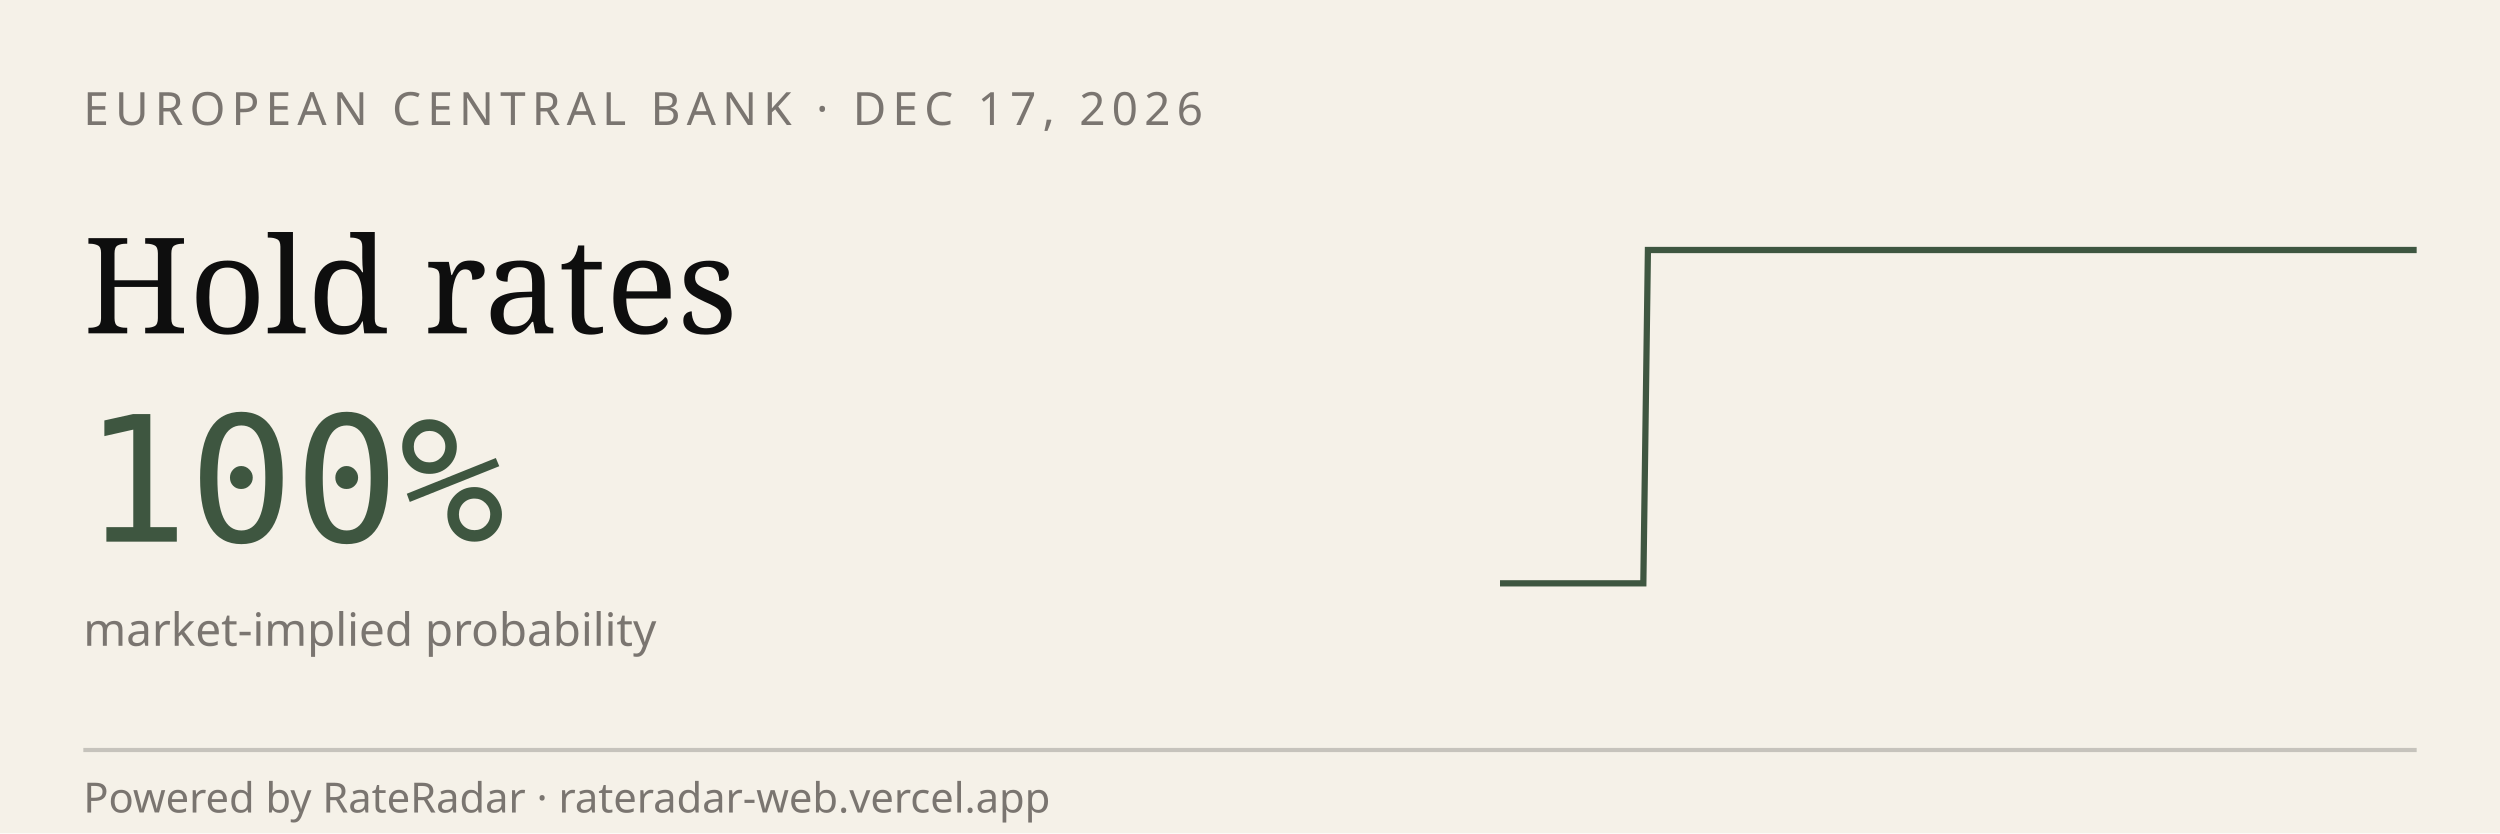
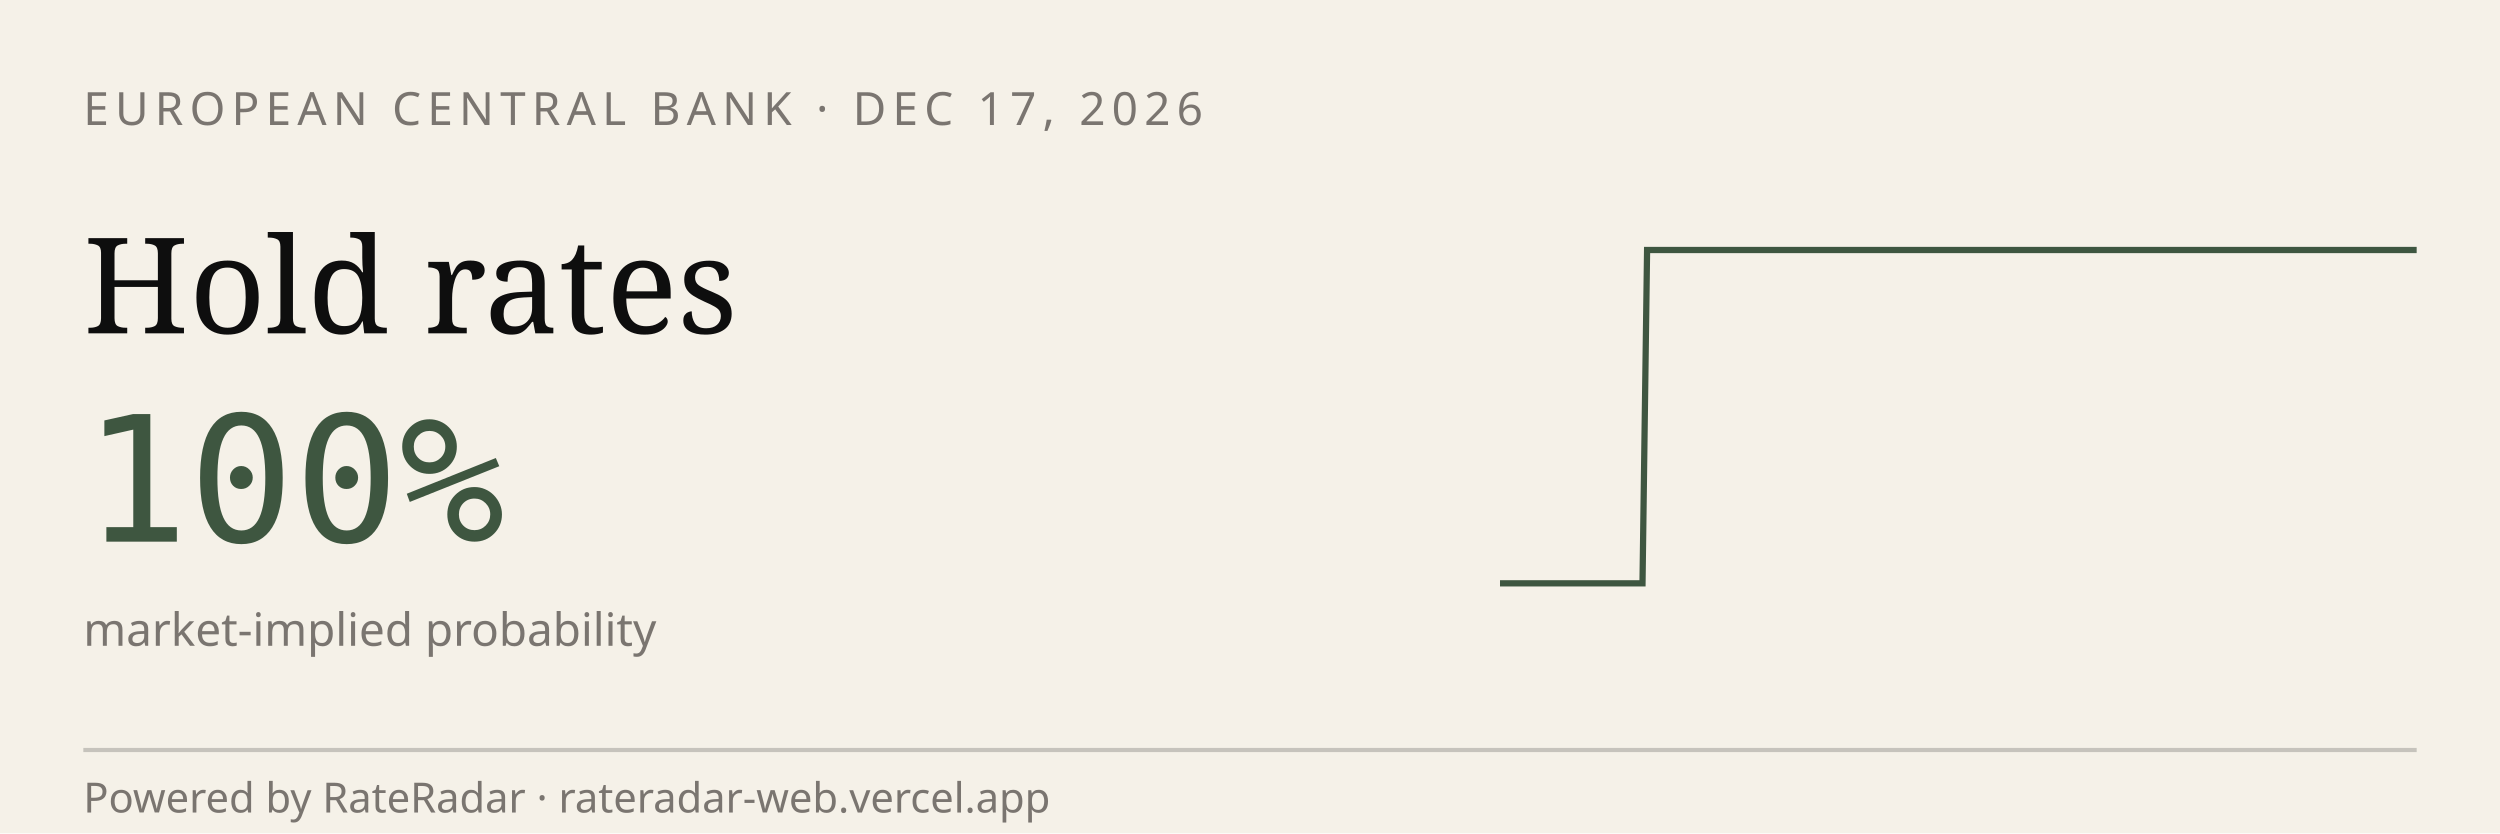
<svg xmlns="http://www.w3.org/2000/svg" viewBox="0 0 600 200" width="600" height="200" role="img" aria-label="RateRadar live odds for ECB 2026-12-17">
  <rect width="600" height="200" fill="#F5F1E8" />
  <text x="20" y="30" font-family="sans-serif" font-size="11" letter-spacing="1.5" fill="#7A7570">EUROPEAN CENTRAL BANK · DEC 17, 2026</text>
  <text x="20" y="80" font-family="Georgia, serif" font-size="32" fill="#0E0E0E">Hold rates</text>
  <text x="20" y="130" font-family="monospace" font-size="42" fill="#3E5640">100%</text>
  <text x="20" y="155" font-family="sans-serif" font-size="11" fill="#7A7570">market-implied probability</text>
-   <path d="M 360.0,140.0 L 361.1,140.0 L 362.3,140.0 L 363.4,140.0 L 364.6,140.0 L 365.7,140.0 L 366.9,140.0 L 368.0,140.0 L 369.2,140.0 L 370.3,140.0 L 371.5,140.0 L 372.6,140.0 L 373.8,140.0 L 374.9,140.0 L 376.0,140.0 L 377.2,140.0 L 378.3,140.0 L 379.5,140.0 L 380.6,140.0 L 381.8,140.0 L 382.9,140.0 L 384.1,140.0 L 385.2,140.0 L 386.4,140.0 L 387.5,140.0 L 388.6,140.0 L 389.8,140.0 L 390.9,140.0 L 392.1,140.0 L 393.2,140.0 L 394.4,140.0 L 395.5,60.0 L 396.7,60.0 L 397.8,60.0 L 399.0,60.0 L 400.1,60.0 L 401.2,60.0 L 402.4,60.0 L 403.5,60.0 L 404.7,60.0 L 405.8,60.0 L 407.0,60.0 L 408.1,60.0 L 409.3,60.0 L 410.4,60.0 L 411.6,60.0 L 412.7,60.0 L 413.9,60.0 L 415.0,60.0 L 416.1,60.0 L 417.3,60.0 L 418.4,60.0 L 419.6,60.0 L 420.7,60.0 L 421.9,60.0 L 423.0,60.0 L 424.2,60.0 L 425.3,60.0 L 426.5,60.0 L 427.6,60.0 L 428.8,60.0 L 429.9,60.0 L 431.0,60.0 L 432.2,60.0 L 433.3,60.0 L 434.5,60.0 L 435.6,60.0 L 436.8,60.0 L 437.9,60.0 L 439.1,60.0 L 440.2,60.0 L 441.4,60.0 L 442.5,60.0 L 443.6,60.0 L 444.8,60.0 L 445.9,60.0 L 447.1,60.0 L 448.2,60.0 L 449.4,60.0 L 450.5,60.0 L 451.7,60.0 L 452.8,60.0 L 454.0,60.0 L 455.1,60.0 L 456.2,60.0 L 457.4,60.0 L 458.5,60.0 L 459.7,60.0 L 460.8,60.0 L 462.0,60.0 L 463.1,60.0 L 464.3,60.0 L 465.4,60.0 L 466.6,60.0 L 467.7,60.0 L 468.9,60.0 L 470.0,60.0 L 471.1,60.0 L 472.3,60.0 L 473.4,60.0 L 474.6,60.0 L 475.7,60.0 L 476.9,60.0 L 478.0,60.0 L 479.2,60.0 L 480.3,60.0 L 481.5,60.0 L 482.6,60.0 L 483.8,60.0 L 484.9,60.0 L 486.0,60.0 L 487.2,60.0 L 488.3,60.0 L 489.5,60.0 L 490.6,60.0 L 491.8,60.0 L 492.9,60.0 L 494.1,60.0 L 495.2,60.0 L 496.4,60.0 L 497.5,60.0 L 498.6,60.0 L 499.8,60.0 L 500.9,60.0 L 502.1,60.0 L 503.2,60.0 L 504.4,60.0 L 505.5,60.0 L 506.7,60.0 L 507.8,60.0 L 509.0,60.0 L 510.1,60.0 L 511.2,60.0 L 512.4,60.0 L 513.5,60.0 L 514.7,60.0 L 515.8,60.0 L 517.0,60.0 L 518.1,60.0 L 519.3,60.0 L 520.4,60.0 L 521.6,60.0 L 522.7,60.0 L 523.9,60.0 L 525.0,60.0 L 526.1,60.0 L 527.3,60.0 L 528.4,60.0 L 529.6,60.0 L 530.7,60.0 L 531.9,60.0 L 533.0,60.0 L 534.2,60.0 L 535.3,60.0 L 536.5,60.0 L 537.6,60.0 L 538.8,60.0 L 539.9,60.0 L 541.0,60.0 L 542.2,60.0 L 543.3,60.0 L 544.5,60.0 L 545.6,60.0 L 546.8,60.0 L 547.9,60.0 L 549.1,60.0 L 550.2,60.0 L 551.4,60.0 L 552.5,60.0 L 553.6,60.0 L 554.8,60.0 L 555.9,60.0 L 557.1,60.0 L 558.2,60.0 L 559.4,60.0 L 560.5,60.0 L 561.7,60.0 L 562.8,60.0 L 564.0,60.0 L 565.1,60.0 L 566.2,60.0 L 567.4,60.0 L 568.5,60.0 L 569.7,60.0 L 570.8,60.0 L 572.0,60.0 L 573.1,60.0 L 574.3,60.0 L 575.4,60.0 L 576.6,60.0 L 577.7,60.0 L 578.9,60.0 L 580.0,60.0" stroke="#3E5640" stroke-width="1.5" fill="none" />
+   <path d="M 360.0,140.0 L 361.1,140.0 L 362.3,140.0 L 363.4,140.0 L 364.6,140.0 L 365.7,140.0 L 366.8,140.0 L 368.0,140.0 L 369.1,140.0 L 370.3,140.0 L 371.4,140.0 L 372.5,140.0 L 373.7,140.0 L 374.8,140.0 L 376.0,140.0 L 377.1,140.0 L 378.2,140.0 L 379.4,140.0 L 380.5,140.0 L 381.7,140.0 L 382.8,140.0 L 383.9,140.0 L 385.1,140.0 L 386.2,140.0 L 387.4,140.0 L 388.5,140.0 L 389.6,140.0 L 390.8,140.0 L 391.9,140.0 L 393.1,140.0 L 394.2,140.0 L 395.3,60.0 L 396.5,60.0 L 397.6,60.0 L 398.8,60.0 L 399.9,60.0 L 401.0,60.0 L 402.2,60.0 L 403.3,60.0 L 404.5,60.0 L 405.6,60.0 L 406.7,60.0 L 407.9,60.0 L 409.0,60.0 L 410.2,60.0 L 411.3,60.0 L 412.4,60.0 L 413.6,60.0 L 414.7,60.0 L 415.9,60.0 L 417.0,60.0 L 418.1,60.0 L 419.3,60.0 L 420.4,60.0 L 421.6,60.0 L 422.7,60.0 L 423.8,60.0 L 425.0,60.0 L 426.1,60.0 L 427.3,60.0 L 428.4,60.0 L 429.5,60.0 L 430.7,60.0 L 431.8,60.0 L 433.0,60.0 L 434.1,60.0 L 435.2,60.0 L 436.4,60.0 L 437.5,60.0 L 438.7,60.0 L 439.8,60.0 L 440.9,60.0 L 442.1,60.0 L 443.2,60.0 L 444.4,60.0 L 445.5,60.0 L 446.6,60.0 L 447.8,60.0 L 448.9,60.0 L 450.1,60.0 L 451.2,60.0 L 452.3,60.0 L 453.5,60.0 L 454.6,60.0 L 455.8,60.0 L 456.9,60.0 L 458.0,60.0 L 459.2,60.0 L 460.3,60.0 L 461.5,60.0 L 462.6,60.0 L 463.7,60.0 L 464.9,60.0 L 466.0,60.0 L 467.2,60.0 L 468.3,60.0 L 469.4,60.0 L 470.6,60.0 L 471.7,60.0 L 472.8,60.0 L 474.0,60.0 L 475.1,60.0 L 476.3,60.0 L 477.4,60.0 L 478.5,60.0 L 479.7,60.0 L 480.8,60.0 L 482.0,60.0 L 483.1,60.0 L 484.2,60.0 L 485.4,60.0 L 486.5,60.0 L 487.7,60.0 L 488.8,60.0 L 489.9,60.0 L 491.1,60.0 L 492.2,60.0 L 493.4,60.0 L 494.5,60.0 L 495.6,60.0 L 496.8,60.0 L 497.9,60.0 L 499.1,60.0 L 500.2,60.0 L 501.3,60.0 L 502.5,60.0 L 503.6,60.0 L 504.8,60.0 L 505.9,60.0 L 507.0,60.0 L 508.2,60.0 L 509.3,60.0 L 510.5,60.0 L 511.6,60.0 L 512.7,60.0 L 513.9,60.0 L 515.0,60.0 L 516.2,60.0 L 517.3,60.0 L 518.4,60.0 L 519.6,60.0 L 520.7,60.0 L 521.9,60.0 L 523.0,60.0 L 524.1,60.0 L 525.3,60.0 L 526.4,60.0 L 527.6,60.0 L 528.7,60.0 L 529.8,60.0 L 531.0,60.0 L 532.1,60.0 L 533.3,60.0 L 534.4,60.0 L 535.5,60.0 L 536.7,60.0 L 537.8,60.0 L 539.0,60.0 L 540.1,60.0 L 541.2,60.0 L 542.4,60.0 L 543.5,60.0 L 544.7,60.0 L 545.8,60.0 L 546.9,60.0 L 548.1,60.0 L 549.2,60.0 L 550.4,60.0 L 551.5,60.0 L 552.6,60.0 L 553.8,60.0 L 554.9,60.0 L 556.1,60.0 L 557.2,60.0 L 558.3,60.0 L 559.5,60.0 L 560.6,60.0 L 561.8,60.0 L 562.9,60.0 L 564.0,60.0 L 565.2,60.0 L 566.3,60.0 L 567.5,60.0 L 568.6,60.0 L 569.7,60.0 L 570.9,60.0 L 572.0,60.0 L 573.2,60.0 L 574.3,60.0 L 575.4,60.0 L 576.6,60.0 L 577.7,60.0 L 578.9,60.0 L 580.0,60.0" stroke="#3E5640" stroke-width="1.5" fill="none" />
  <line x1="20" y1="180" x2="580" y2="180" stroke="#0E0E0E33" />
  <text x="20" y="195" font-family="sans-serif" font-size="10" fill="#7A7570">Powered by RateRadar · rateradar-web.vercel.app</text>
</svg>
